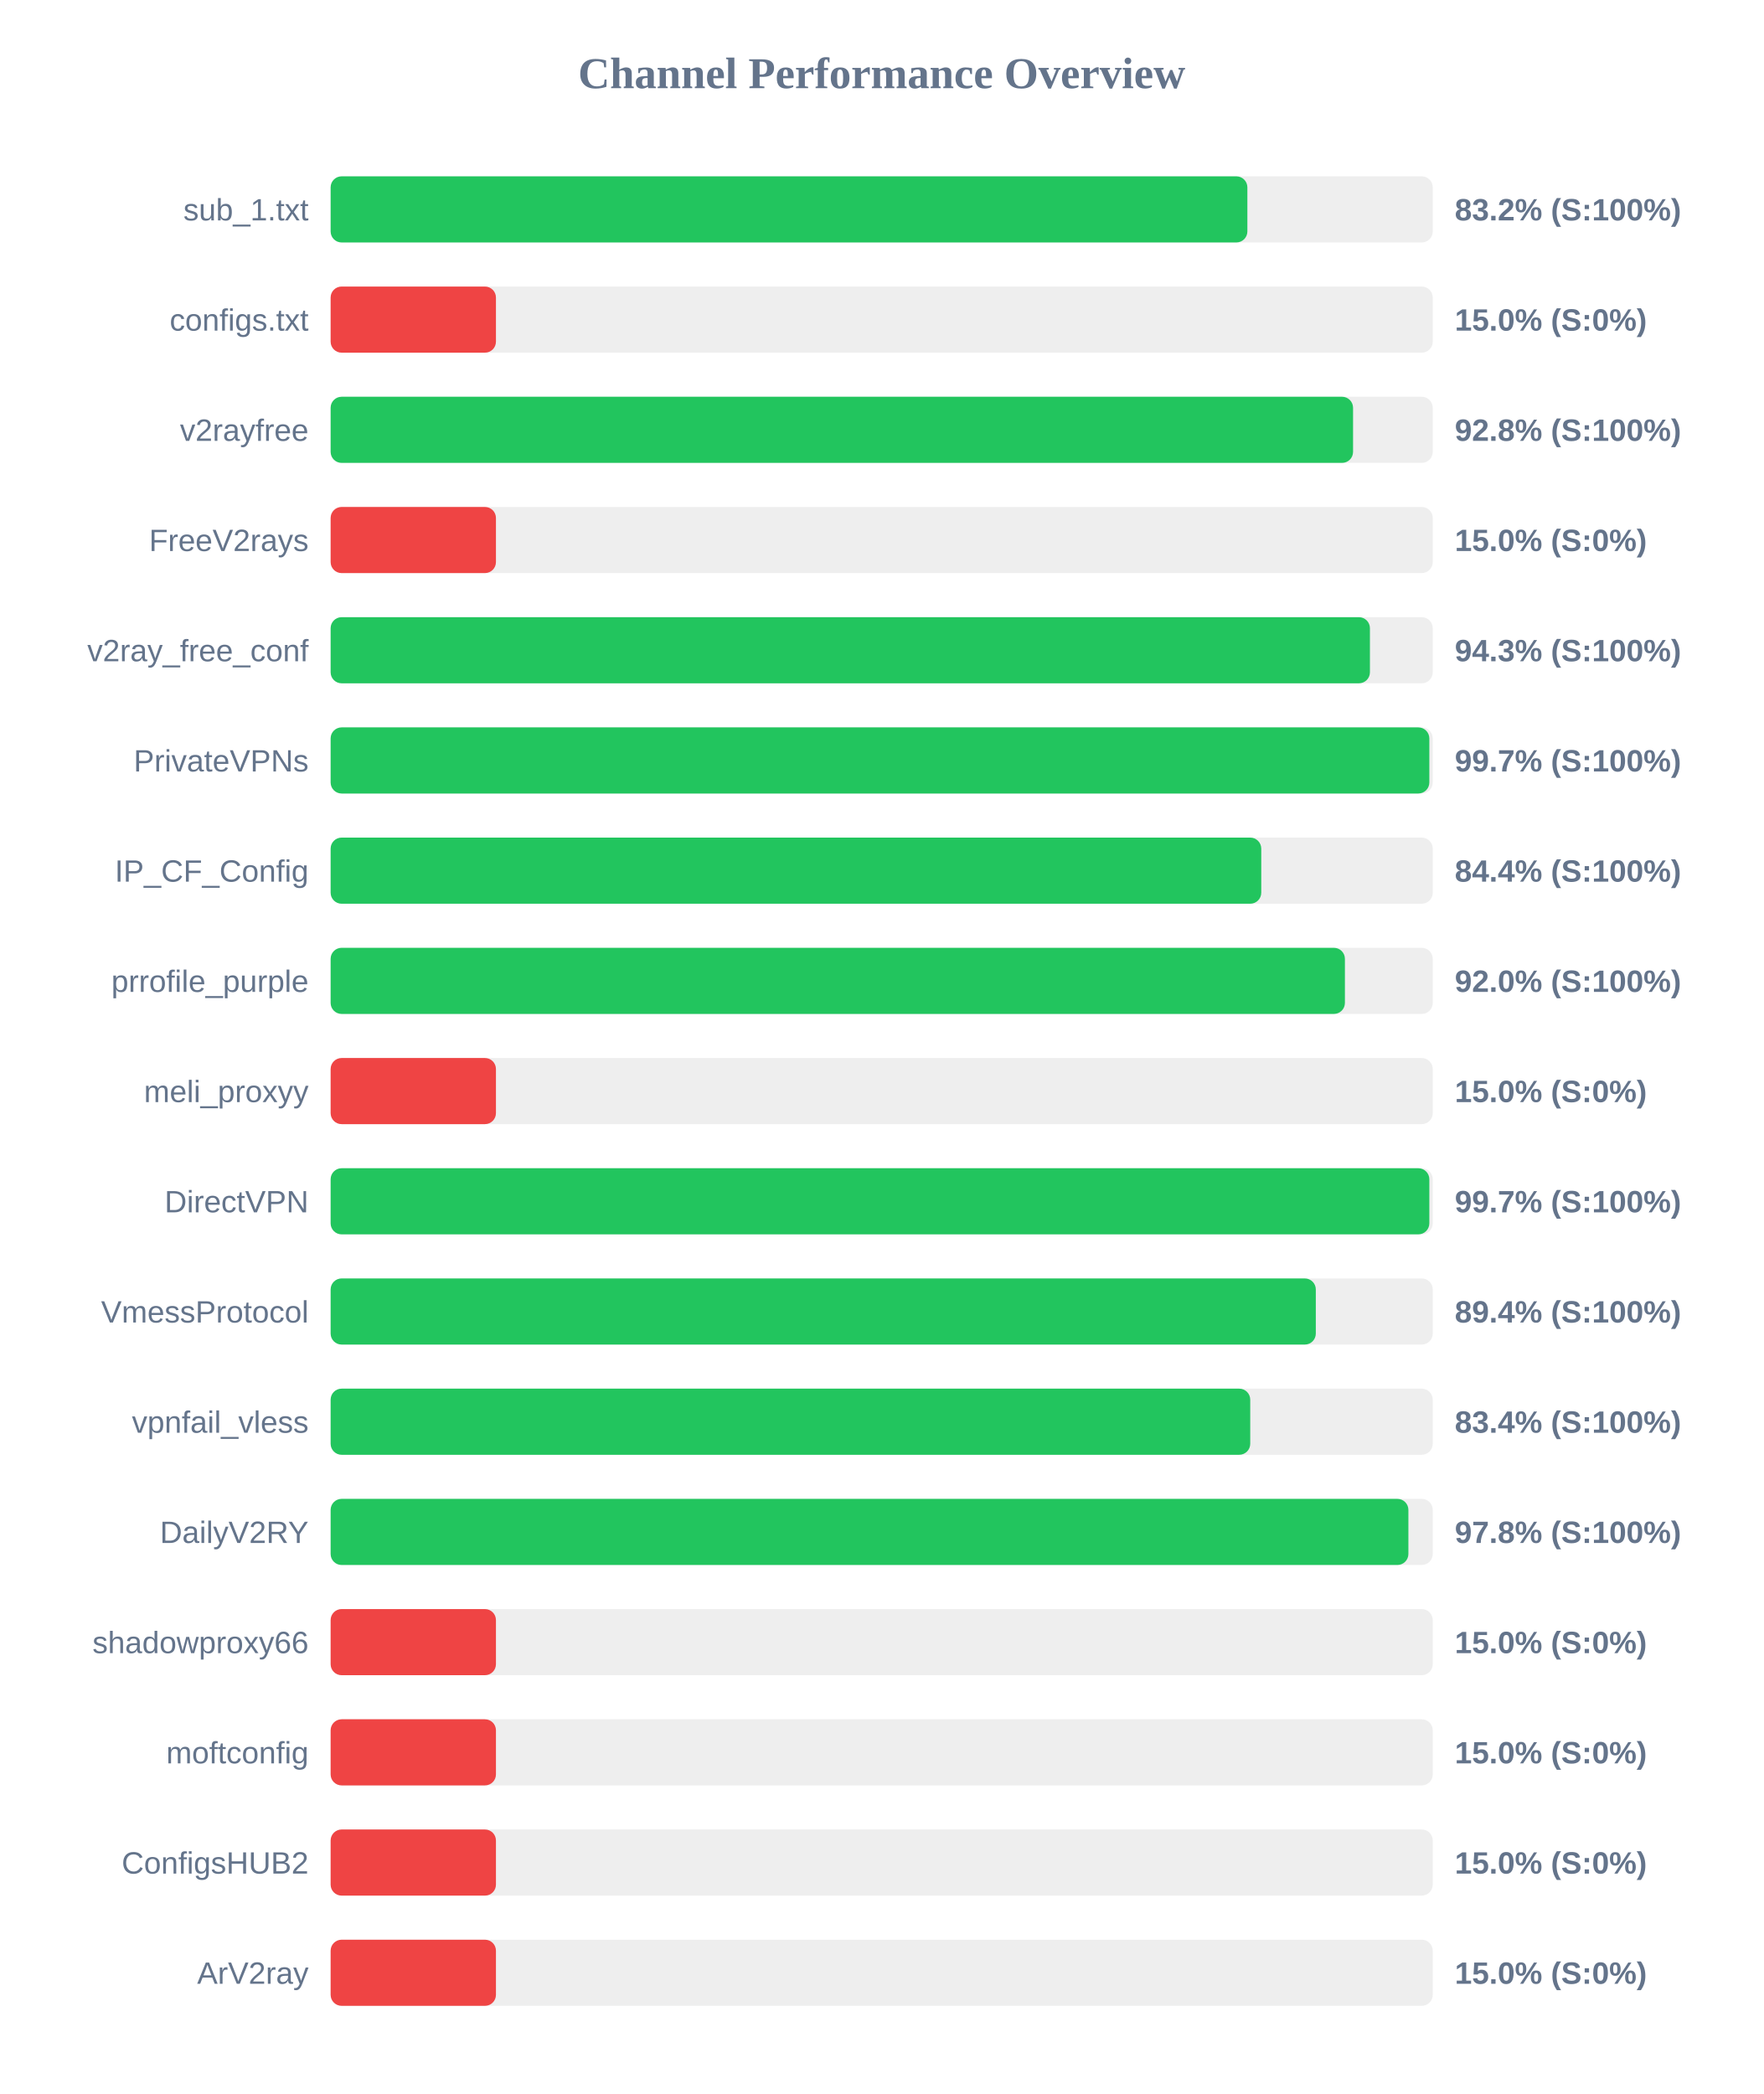
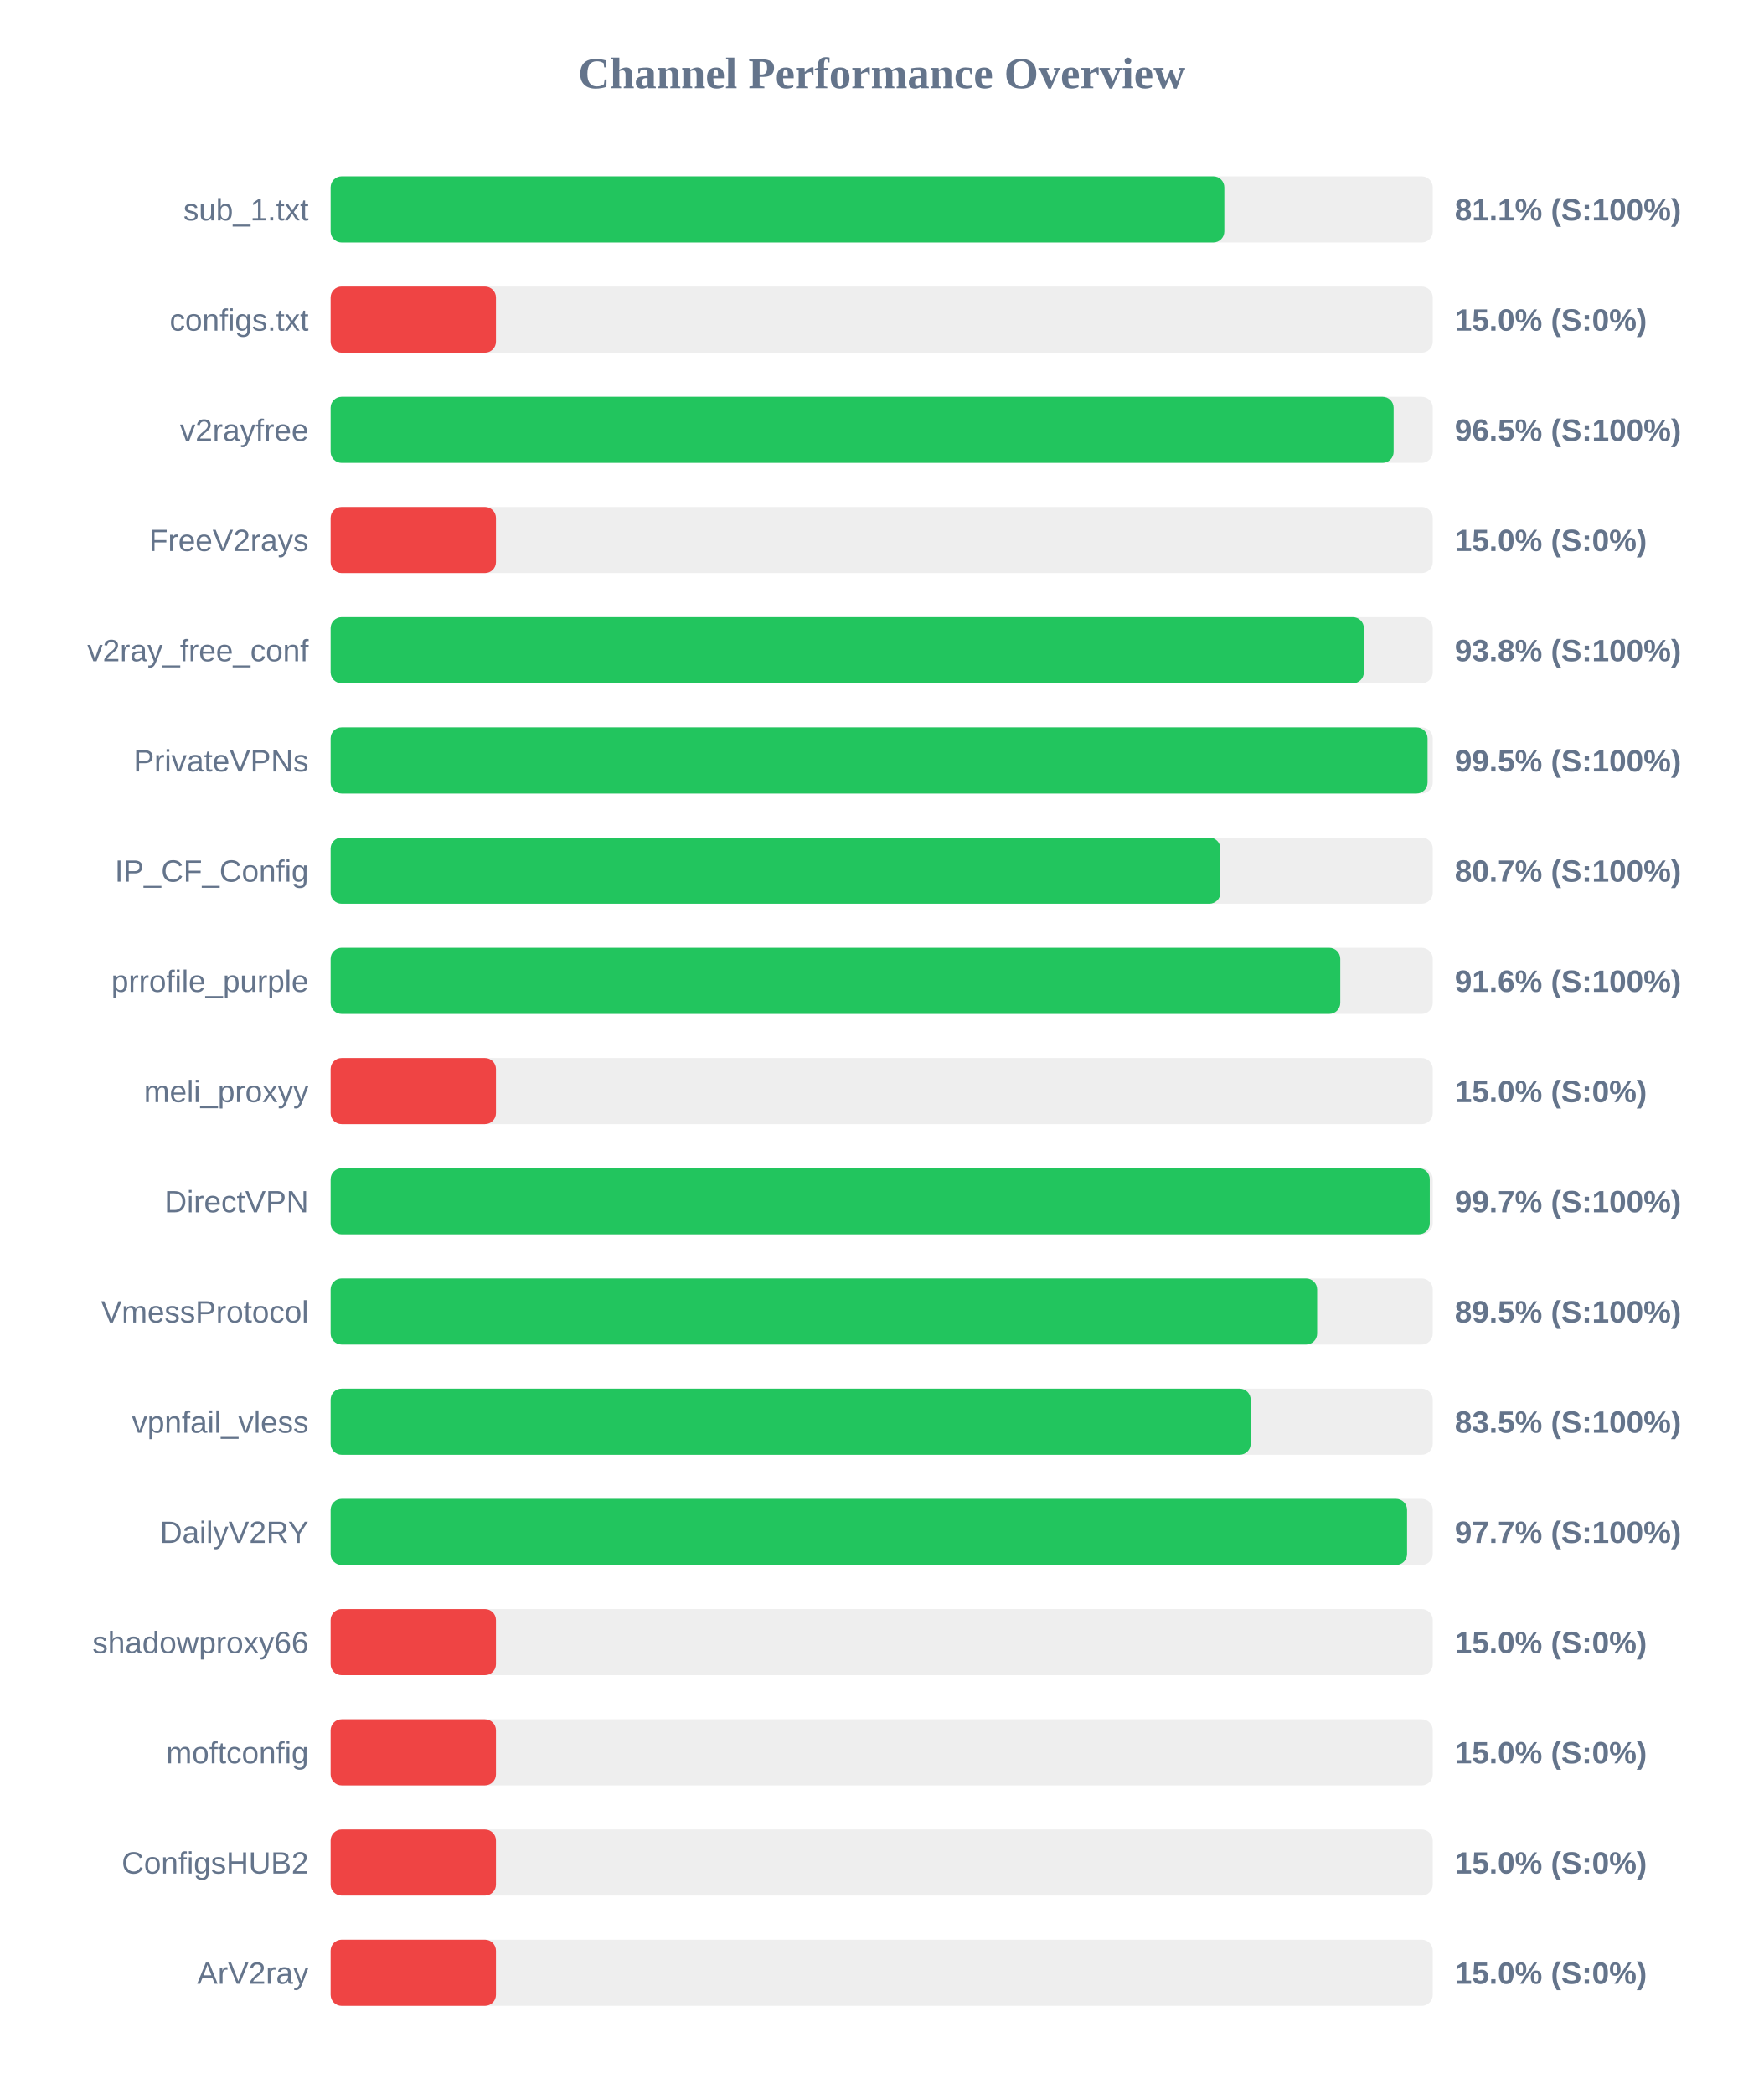
<svg xmlns="http://www.w3.org/2000/svg" width="800" height="950" version="1.1">
  <style>
        .row { font: 14px Arial; fill: #64748b; }
        .score { font: bold 14px Arial; fill: #64748b; }
    </style>
  <text x="400" y="40" text-anchor="middle" font-size="20px" font-weight="bold" fill="#64748b">Channel Performance Overview</text>
  <rect x="150" y="80" width="500" height="30" fill="#eee" rx="5" />
-   <rect x="150" y="80" width="415.9" height="30" fill="#22c55e" rx="5" />
+   <rect x="150" y="80" width="405.45" height="30" fill="#22c55e" rx="5" />
  <text x="140" y="100" text-anchor="end" class="row">sub_1.txt</text>
-   <text x="660" y="100" text-anchor="start" class="score">83.2% (S:100%)</text>
+   <text x="660" y="100" text-anchor="start" class="score">81.1% (S:100%)</text>
  <rect x="150" y="130" width="500" height="30" fill="#eee" rx="5" />
  <rect x="150" y="130" width="75.0" height="30" fill="#ef4444" rx="5" />
  <text x="140" y="150" text-anchor="end" class="row">configs.txt</text>
  <text x="660" y="150" text-anchor="start" class="score">15.0% (S:0%)</text>
  <rect x="150" y="180" width="500" height="30" fill="#eee" rx="5" />
-   <rect x="150" y="180" width="463.85" height="30" fill="#22c55e" rx="5" />
+   <rect x="150" y="180" width="482.25" height="30" fill="#22c55e" rx="5" />
  <text x="140" y="200" text-anchor="end" class="row">v2rayfree</text>
-   <text x="660" y="200" text-anchor="start" class="score">92.8% (S:100%)</text>
+   <text x="660" y="200" text-anchor="start" class="score">96.5% (S:100%)</text>
  <rect x="150" y="230" width="500" height="30" fill="#eee" rx="5" />
  <rect x="150" y="230" width="75.0" height="30" fill="#ef4444" rx="5" />
  <text x="140" y="250" text-anchor="end" class="row">FreeV2rays</text>
  <text x="660" y="250" text-anchor="start" class="score">15.0% (S:0%)</text>
  <rect x="150" y="280" width="500" height="30" fill="#eee" rx="5" />
-   <rect x="150" y="280" width="471.5" height="30" fill="#22c55e" rx="5" />
+   <rect x="150" y="280" width="468.75" height="30" fill="#22c55e" rx="5" />
  <text x="140" y="300" text-anchor="end" class="row">v2ray_free_conf</text>
-   <text x="660" y="300" text-anchor="start" class="score">94.3% (S:100%)</text>
+   <text x="660" y="300" text-anchor="start" class="score">93.8% (S:100%)</text>
  <rect x="150" y="330" width="500" height="30" fill="#eee" rx="5" />
-   <rect x="150" y="330" width="498.45" height="30" fill="#22c55e" rx="5" />
+   <rect x="150" y="330" width="497.65" height="30" fill="#22c55e" rx="5" />
  <text x="140" y="350" text-anchor="end" class="row">PrivateVPNs</text>
-   <text x="660" y="350" text-anchor="start" class="score">99.7% (S:100%)</text>
+   <text x="660" y="350" text-anchor="start" class="score">99.5% (S:100%)</text>
  <rect x="150" y="380" width="500" height="30" fill="#eee" rx="5" />
-   <rect x="150" y="380" width="422.2" height="30" fill="#22c55e" rx="5" />
+   <rect x="150" y="380" width="403.65" height="30" fill="#22c55e" rx="5" />
  <text x="140" y="400" text-anchor="end" class="row">IP_CF_Config</text>
-   <text x="660" y="400" text-anchor="start" class="score">84.4% (S:100%)</text>
+   <text x="660" y="400" text-anchor="start" class="score">80.7% (S:100%)</text>
  <rect x="150" y="430" width="500" height="30" fill="#eee" rx="5" />
-   <rect x="150" y="430" width="460.15" height="30" fill="#22c55e" rx="5" />
+   <rect x="150" y="430" width="458.05" height="30" fill="#22c55e" rx="5" />
  <text x="140" y="450" text-anchor="end" class="row">prrofile_purple</text>
-   <text x="660" y="450" text-anchor="start" class="score">92.0% (S:100%)</text>
+   <text x="660" y="450" text-anchor="start" class="score">91.6% (S:100%)</text>
  <rect x="150" y="480" width="500" height="30" fill="#eee" rx="5" />
  <rect x="150" y="480" width="75.0" height="30" fill="#ef4444" rx="5" />
  <text x="140" y="500" text-anchor="end" class="row">meli_proxyy</text>
  <text x="660" y="500" text-anchor="start" class="score">15.0% (S:0%)</text>
  <rect x="150" y="530" width="500" height="30" fill="#eee" rx="5" />
-   <rect x="150" y="530" width="498.45" height="30" fill="#22c55e" rx="5" />
+   <rect x="150" y="530" width="498.65" height="30" fill="#22c55e" rx="5" />
  <text x="140" y="550" text-anchor="end" class="row">DirectVPN</text>
  <text x="660" y="550" text-anchor="start" class="score">99.7% (S:100%)</text>
  <rect x="150" y="580" width="500" height="30" fill="#eee" rx="5" />
-   <rect x="150" y="580" width="446.95" height="30" fill="#22c55e" rx="5" />
+   <rect x="150" y="580" width="447.55" height="30" fill="#22c55e" rx="5" />
  <text x="140" y="600" text-anchor="end" class="row">VmessProtocol</text>
-   <text x="660" y="600" text-anchor="start" class="score">89.4% (S:100%)</text>
+   <text x="660" y="600" text-anchor="start" class="score">89.5% (S:100%)</text>
  <rect x="150" y="630" width="500" height="30" fill="#eee" rx="5" />
-   <rect x="150" y="630" width="417.2" height="30" fill="#22c55e" rx="5" />
+   <rect x="150" y="630" width="417.4" height="30" fill="#22c55e" rx="5" />
  <text x="140" y="650" text-anchor="end" class="row">vpnfail_vless</text>
-   <text x="660" y="650" text-anchor="start" class="score">83.4% (S:100%)</text>
+   <text x="660" y="650" text-anchor="start" class="score">83.5% (S:100%)</text>
  <rect x="150" y="680" width="500" height="30" fill="#eee" rx="5" />
-   <rect x="150" y="680" width="488.95" height="30" fill="#22c55e" rx="5" />
+   <rect x="150" y="680" width="488.35" height="30" fill="#22c55e" rx="5" />
  <text x="140" y="700" text-anchor="end" class="row">DailyV2RY</text>
-   <text x="660" y="700" text-anchor="start" class="score">97.8% (S:100%)</text>
+   <text x="660" y="700" text-anchor="start" class="score">97.7% (S:100%)</text>
  <rect x="150" y="730" width="500" height="30" fill="#eee" rx="5" />
  <rect x="150" y="730" width="75.0" height="30" fill="#ef4444" rx="5" />
  <text x="140" y="750" text-anchor="end" class="row">shadowproxy66</text>
  <text x="660" y="750" text-anchor="start" class="score">15.0% (S:0%)</text>
  <rect x="150" y="780" width="500" height="30" fill="#eee" rx="5" />
  <rect x="150" y="780" width="75.0" height="30" fill="#ef4444" rx="5" />
  <text x="140" y="800" text-anchor="end" class="row">moftconfig</text>
  <text x="660" y="800" text-anchor="start" class="score">15.0% (S:0%)</text>
  <rect x="150" y="830" width="500" height="30" fill="#eee" rx="5" />
  <rect x="150" y="830" width="75.0" height="30" fill="#ef4444" rx="5" />
  <text x="140" y="850" text-anchor="end" class="row">ConfigsHUB2</text>
  <text x="660" y="850" text-anchor="start" class="score">15.0% (S:0%)</text>
  <rect x="150" y="880" width="500" height="30" fill="#eee" rx="5" />
  <rect x="150" y="880" width="75.0" height="30" fill="#ef4444" rx="5" />
  <text x="140" y="900" text-anchor="end" class="row">ArV2ray</text>
  <text x="660" y="900" text-anchor="start" class="score">15.0% (S:0%)</text>
</svg>
